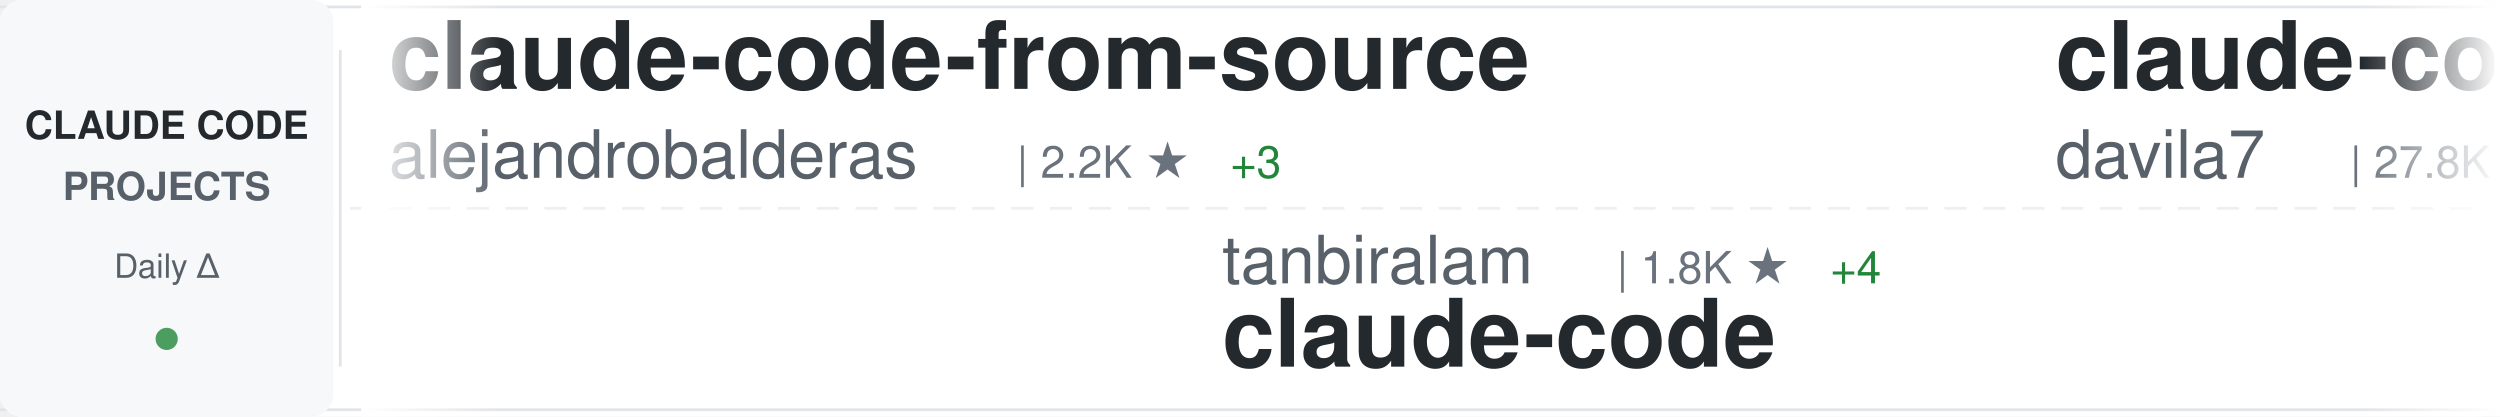
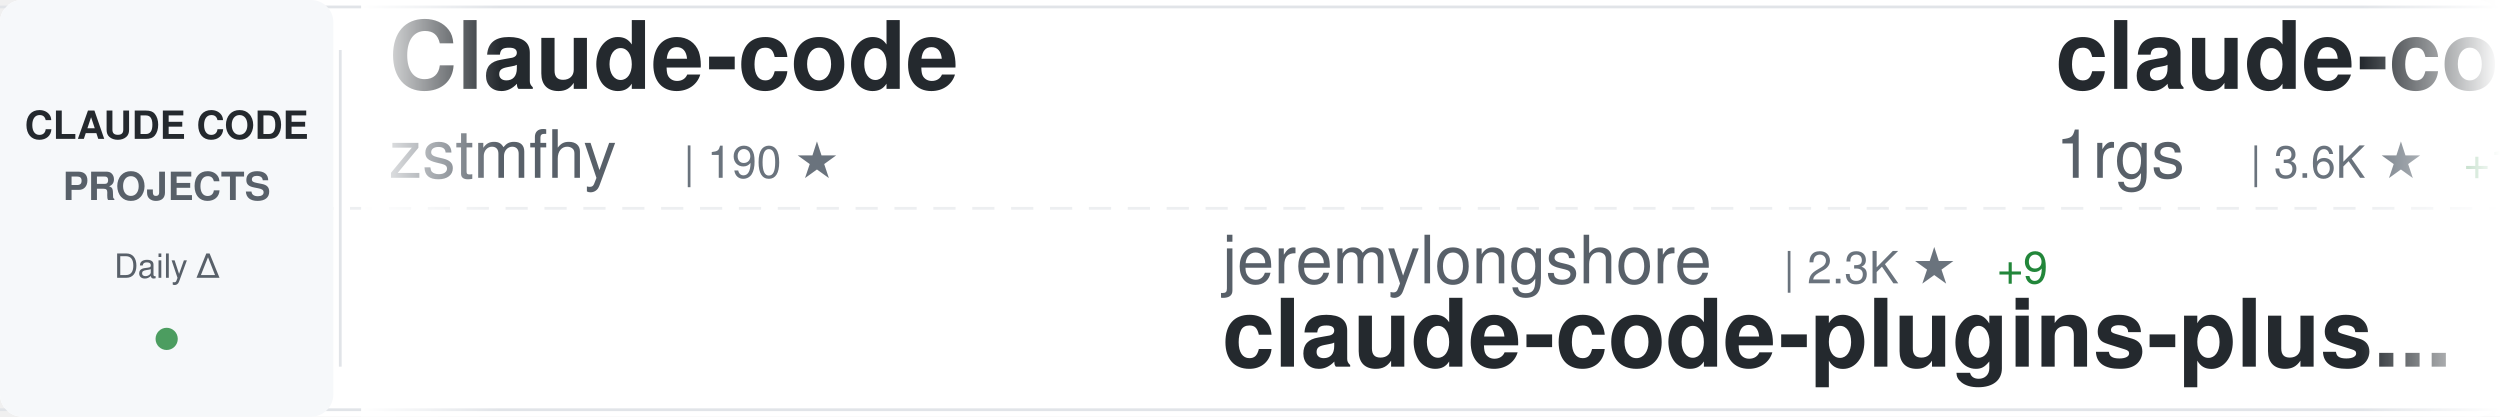
<svg xmlns="http://www.w3.org/2000/svg" width="900" height="150">
  <defs>
    <linearGradient id="awesomeLeftFade" x1="0%" y1="0%" x2="100%" y2="0%">
      <stop offset="0%" style="stop-color:#ffffff;stop-opacity:1" />
      <stop offset="100%" style="stop-color:#ffffff;stop-opacity:0" />
    </linearGradient>
    <linearGradient id="awesomeRightFade" x1="0%" y1="0%" x2="100%" y2="0%">
      <stop offset="0%" style="stop-color:#ffffff;stop-opacity:0" />
      <stop offset="100%" style="stop-color:#ffffff;stop-opacity:1" />
    </linearGradient>
  </defs>
  <rect width="900" height="150" fill="#ffffff" rx="8" />
  <rect x="0" y="2" width="900" height="1" fill="#e1e4e8" />
  <rect x="0" y="147" width="900" height="1" fill="#e1e4e8" />
  <line x1="0" y1="75" x2="900" y2="75" stroke="#e1e4e8" stroke-width="1" stroke-dasharray="8 6" opacity="0.6" />
  <rect x="0" y="0" width="120" height="150" fill="#f6f8fa" rx="8" />
  <text x="60" y="50" font-family="-apple-system, BlinkMacSystemFont, 'Segoe UI', Helvetica, Arial, sans-serif" font-size="14" font-weight="600" fill="#24292e" text-anchor="middle">CLAUDE CODE</text>
  <text x="60" y="72" font-family="-apple-system, BlinkMacSystemFont, 'Segoe UI', Helvetica, Arial, sans-serif" font-size="14" font-weight="600" fill="#586069" text-anchor="middle">PROJECTS</text>
  <text x="60" y="100" font-family="-apple-system, BlinkMacSystemFont, 'Segoe UI', Helvetica, Arial, sans-serif" font-size="12" font-weight="500" fill="#586069" text-anchor="middle">Daily Δ</text>
  <circle cx="60" cy="122" r="4" fill="#22863a" opacity="0.8" />
  <rect x="122" y="18" width="1" height="114" fill="#e1e4e8" />
  <clipPath id="awesomeTickerClip">
    <rect x="130" y="0" width="770" height="150" />
  </clipPath>
  <g clip-path="url(#awesomeTickerClip)">
    <g id="awesomeTickerItems">
      <animateTransform attributeName="transform" attributeType="XML" type="translate" from="0 0" to="-3000 0" dur="54s" repeatCount="indefinite" />
      <g transform="translate(0, 0)">
-         <text x="140" y="32" font-family="-apple-system, BlinkMacSystemFont, 'Segoe UI', Helvetica, Arial, sans-serif" font-size="34" font-weight="600" fill="#24292e">claude-code-from-source</text>
-         <text x="140" y="64" font-family="-apple-system, BlinkMacSystemFont, 'Segoe UI', Helvetica, Arial, sans-serif" font-size="24" font-weight="400" fill="#586069">alejandrobalderas</text>
-         <text x="366" y="64" font-family="-apple-system, BlinkMacSystemFont, 'Segoe UI', Helvetica, Arial, sans-serif" font-size="16" font-weight="500" fill="#6a737d">| 2.2K ★</text>
-         <text x="443" y="64" font-family="-apple-system, BlinkMacSystemFont, 'Segoe UI', Helvetica, Arial, sans-serif" font-size="16" font-weight="500" fill="#22863a"> +3</text>
+         <text x="140" y="32" font-family="-apple-system, BlinkMacSystemFont, 'Segoe UI', Helvetica, Arial, sans-serif" font-size="34" font-weight="600" fill="#24292e">Claude-code</text>
+         <text x="140" y="64" font-family="-apple-system, BlinkMacSystemFont, 'Segoe UI', Helvetica, Arial, sans-serif" font-size="24" font-weight="400" fill="#586069">zstmfhy</text>
+         <text x="246" y="64" font-family="-apple-system, BlinkMacSystemFont, 'Segoe UI', Helvetica, Arial, sans-serif" font-size="16" font-weight="500" fill="#6a737d">| 190 ★</text>
      </g>
      <g transform="translate(300, 0)">
-         <text x="140" y="102" font-family="-apple-system, BlinkMacSystemFont, 'Segoe UI', Helvetica, Arial, sans-serif" font-size="24" font-weight="400" fill="#586069">tanbiralam</text>
-         <text x="282" y="102" font-family="-apple-system, BlinkMacSystemFont, 'Segoe UI', Helvetica, Arial, sans-serif" font-size="16" font-weight="500" fill="#6a737d">| 1.8K ★</text>
-         <text x="359" y="102" font-family="-apple-system, BlinkMacSystemFont, 'Segoe UI', Helvetica, Arial, sans-serif" font-size="16" font-weight="500" fill="#22863a"> +4</text>
-         <text x="140" y="132" font-family="-apple-system, BlinkMacSystemFont, 'Segoe UI', Helvetica, Arial, sans-serif" font-size="34" font-weight="600" fill="#24292e">claude-code</text>
+         <text x="140" y="102" font-family="-apple-system, BlinkMacSystemFont, 'Segoe UI', Helvetica, Arial, sans-serif" font-size="24" font-weight="400" fill="#586069">jeremylongshore</text>
+         <text x="342" y="102" font-family="-apple-system, BlinkMacSystemFont, 'Segoe UI', Helvetica, Arial, sans-serif" font-size="16" font-weight="500" fill="#6a737d">| 2.3K ★</text>
+         <text x="419" y="102" font-family="-apple-system, BlinkMacSystemFont, 'Segoe UI', Helvetica, Arial, sans-serif" font-size="16" font-weight="500" fill="#22863a"> +9</text>
+         <text x="140" y="132" font-family="-apple-system, BlinkMacSystemFont, 'Segoe UI', Helvetica, Arial, sans-serif" font-size="34" font-weight="600" fill="#24292e">claude-code-plugins-plus...</text>
      </g>
      <g transform="translate(600, 0)">
-         <text x="140" y="32" font-family="-apple-system, BlinkMacSystemFont, 'Segoe UI', Helvetica, Arial, sans-serif" font-size="34" font-weight="600" fill="#24292e">claude-code-templates</text>
-         <text x="140" y="64" font-family="-apple-system, BlinkMacSystemFont, 'Segoe UI', Helvetica, Arial, sans-serif" font-size="24" font-weight="400" fill="#586069">davila7</text>
-         <text x="246" y="64" font-family="-apple-system, BlinkMacSystemFont, 'Segoe UI', Helvetica, Arial, sans-serif" font-size="16" font-weight="500" fill="#6a737d">| 27.8K ★</text>
-         <text x="332" y="64" font-family="-apple-system, BlinkMacSystemFont, 'Segoe UI', Helvetica, Arial, sans-serif" font-size="16" font-weight="500" fill="#22863a"> +28</text>
+         <text x="140" y="32" font-family="-apple-system, BlinkMacSystemFont, 'Segoe UI', Helvetica, Arial, sans-serif" font-size="34" font-weight="600" fill="#24292e">claude-code-proxy</text>
+         <text x="140" y="64" font-family="-apple-system, BlinkMacSystemFont, 'Segoe UI', Helvetica, Arial, sans-serif" font-size="24" font-weight="400" fill="#586069">1rgs</text>
+         <text x="210" y="64" font-family="-apple-system, BlinkMacSystemFont, 'Segoe UI', Helvetica, Arial, sans-serif" font-size="16" font-weight="500" fill="#6a737d">| 3.6K ★</text>
+         <text x="287" y="64" font-family="-apple-system, BlinkMacSystemFont, 'Segoe UI', Helvetica, Arial, sans-serif" font-size="16" font-weight="500" fill="#22863a"> +1</text>
      </g>
      <g transform="translate(900, 0)">
-         <text x="140" y="102" font-family="-apple-system, BlinkMacSystemFont, 'Segoe UI', Helvetica, Arial, sans-serif" font-size="24" font-weight="400" fill="#586069">jqueryscript</text>
-         <text x="306" y="102" font-family="-apple-system, BlinkMacSystemFont, 'Segoe UI', Helvetica, Arial, sans-serif" font-size="16" font-weight="500" fill="#6a737d">| 412 ★</text>
-         <text x="140" y="132" font-family="-apple-system, BlinkMacSystemFont, 'Segoe UI', Helvetica, Arial, sans-serif" font-size="34" font-weight="600" fill="#24292e">awesome-claude-code</text>
+         <text x="140" y="102" font-family="-apple-system, BlinkMacSystemFont, 'Segoe UI', Helvetica, Arial, sans-serif" font-size="24" font-weight="400" fill="#586069">diet103</text>
+         <text x="246" y="102" font-family="-apple-system, BlinkMacSystemFont, 'Segoe UI', Helvetica, Arial, sans-serif" font-size="16" font-weight="500" fill="#6a737d">| 9.7K ★</text>
+         <text x="323" y="102" font-family="-apple-system, BlinkMacSystemFont, 'Segoe UI', Helvetica, Arial, sans-serif" font-size="16" font-weight="500" fill="#22863a"> +4</text>
+         <text x="140" y="132" font-family="-apple-system, BlinkMacSystemFont, 'Segoe UI', Helvetica, Arial, sans-serif" font-size="34" font-weight="600" fill="#24292e">claude-code-infrastructu...</text>
      </g>
      <g transform="translate(1200, 0)">
-         <text x="140" y="32" font-family="-apple-system, BlinkMacSystemFont, 'Segoe UI', Helvetica, Arial, sans-serif" font-size="34" font-weight="600" fill="#24292e">claude-code-workflows</text>
-         <text x="140" y="64" font-family="-apple-system, BlinkMacSystemFont, 'Segoe UI', Helvetica, Arial, sans-serif" font-size="24" font-weight="400" fill="#586069">OneRedOak</text>
-         <text x="270" y="64" font-family="-apple-system, BlinkMacSystemFont, 'Segoe UI', Helvetica, Arial, sans-serif" font-size="16" font-weight="500" fill="#6a737d">| 3.8K ★</text>
-         <text x="347" y="64" font-family="-apple-system, BlinkMacSystemFont, 'Segoe UI', Helvetica, Arial, sans-serif" font-size="16" font-weight="500" fill="#22863a"> +1</text>
+         <text x="140" y="32" font-family="-apple-system, BlinkMacSystemFont, 'Segoe UI', Helvetica, Arial, sans-serif" font-size="34" font-weight="600" fill="#24292e">claude-code-settings</text>
+         <text x="140" y="64" font-family="-apple-system, BlinkMacSystemFont, 'Segoe UI', Helvetica, Arial, sans-serif" font-size="24" font-weight="400" fill="#586069">feiskyer</text>
+         <text x="258" y="64" font-family="-apple-system, BlinkMacSystemFont, 'Segoe UI', Helvetica, Arial, sans-serif" font-size="16" font-weight="500" fill="#6a737d">| 1.5K ★</text>
      </g>
      <g transform="translate(1500, 0)">
-         <text x="140" y="102" font-family="-apple-system, BlinkMacSystemFont, 'Segoe UI', Helvetica, Arial, sans-serif" font-size="24" font-weight="400" fill="#586069">xorespesp</text>
-         <text x="270" y="102" font-family="-apple-system, BlinkMacSystemFont, 'Segoe UI', Helvetica, Arial, sans-serif" font-size="16" font-weight="500" fill="#6a737d">| 226 ★</text>
+         <text x="140" y="102" font-family="-apple-system, BlinkMacSystemFont, 'Segoe UI', Helvetica, Arial, sans-serif" font-size="24" font-weight="400" fill="#586069">isboyjc</text>
+         <text x="246" y="102" font-family="-apple-system, BlinkMacSystemFont, 'Segoe UI', Helvetica, Arial, sans-serif" font-size="16" font-weight="500" fill="#6a737d">| 158 ★</text>
        <text x="140" y="132" font-family="-apple-system, BlinkMacSystemFont, 'Segoe UI', Helvetica, Arial, sans-serif" font-size="34" font-weight="600" fill="#24292e">claude-code</text>
      </g>
      <g transform="translate(1800, 0)">
-         <text x="140" y="32" font-family="-apple-system, BlinkMacSystemFont, 'Segoe UI', Helvetica, Arial, sans-serif" font-size="34" font-weight="600" fill="#24292e">claude-code</text>
-         <text x="140" y="64" font-family="-apple-system, BlinkMacSystemFont, 'Segoe UI', Helvetica, Arial, sans-serif" font-size="24" font-weight="400" fill="#586069">Tinkeringg-Lab</text>
-         <text x="330" y="64" font-family="-apple-system, BlinkMacSystemFont, 'Segoe UI', Helvetica, Arial, sans-serif" font-size="16" font-weight="500" fill="#6a737d">| 205 ★</text>
+         <text x="140" y="32" font-family="-apple-system, BlinkMacSystemFont, 'Segoe UI', Helvetica, Arial, sans-serif" font-size="34" font-weight="600" fill="#24292e">claude-code-best-practic...</text>
+         <text x="140" y="64" font-family="-apple-system, BlinkMacSystemFont, 'Segoe UI', Helvetica, Arial, sans-serif" font-size="24" font-weight="400" fill="#586069">shanraisshan</text>
+         <text x="306" y="64" font-family="-apple-system, BlinkMacSystemFont, 'Segoe UI', Helvetica, Arial, sans-serif" font-size="16" font-weight="500" fill="#6a737d">| 57.0K ★</text>
+         <text x="392" y="64" font-family="-apple-system, BlinkMacSystemFont, 'Segoe UI', Helvetica, Arial, sans-serif" font-size="16" font-weight="500" fill="#22863a"> +155</text>
      </g>
      <g transform="translate(2100, 0)">
-         <text x="140" y="102" font-family="-apple-system, BlinkMacSystemFont, 'Segoe UI', Helvetica, Arial, sans-serif" font-size="24" font-weight="400" fill="#586069">KPR111</text>
-         <text x="234" y="102" font-family="-apple-system, BlinkMacSystemFont, 'Segoe UI', Helvetica, Arial, sans-serif" font-size="16" font-weight="500" fill="#6a737d">| 18 ★</text>
-         <text x="140" y="132" font-family="-apple-system, BlinkMacSystemFont, 'Segoe UI', Helvetica, Arial, sans-serif" font-size="34" font-weight="600" fill="#24292e">Claude-Code</text>
+         <text x="140" y="102" font-family="-apple-system, BlinkMacSystemFont, 'Segoe UI', Helvetica, Arial, sans-serif" font-size="24" font-weight="400" fill="#586069">Windy3f3f3f3f</text>
+         <text x="318" y="102" font-family="-apple-system, BlinkMacSystemFont, 'Segoe UI', Helvetica, Arial, sans-serif" font-size="16" font-weight="500" fill="#6a737d">| 1.4K ★</text>
+         <text x="395" y="102" font-family="-apple-system, BlinkMacSystemFont, 'Segoe UI', Helvetica, Arial, sans-serif" font-size="16" font-weight="500" fill="#22863a"> +8</text>
+         <text x="140" y="132" font-family="-apple-system, BlinkMacSystemFont, 'Segoe UI', Helvetica, Arial, sans-serif" font-size="34" font-weight="600" fill="#24292e">claude-code-from-scratch</text>
      </g>
      <g transform="translate(2400, 0)">
-         <text x="140" y="32" font-family="-apple-system, BlinkMacSystemFont, 'Segoe UI', Helvetica, Arial, sans-serif" font-size="34" font-weight="600" fill="#24292e">CLIProxyAPI</text>
-         <text x="140" y="64" font-family="-apple-system, BlinkMacSystemFont, 'Segoe UI', Helvetica, Arial, sans-serif" font-size="24" font-weight="400" fill="#586069">router-for-me</text>
-         <text x="318" y="64" font-family="-apple-system, BlinkMacSystemFont, 'Segoe UI', Helvetica, Arial, sans-serif" font-size="16" font-weight="500" fill="#6a737d">| 36.7K ★</text>
-         <text x="404" y="64" font-family="-apple-system, BlinkMacSystemFont, 'Segoe UI', Helvetica, Arial, sans-serif" font-size="16" font-weight="500" fill="#22863a"> +285</text>
+         <text x="140" y="32" font-family="-apple-system, BlinkMacSystemFont, 'Segoe UI', Helvetica, Arial, sans-serif" font-size="34" font-weight="600" fill="#24292e">ECC</text>
+         <text x="140" y="64" font-family="-apple-system, BlinkMacSystemFont, 'Segoe UI', Helvetica, Arial, sans-serif" font-size="24" font-weight="400" fill="#586069">affaan-m</text>
+         <text x="258" y="64" font-family="-apple-system, BlinkMacSystemFont, 'Segoe UI', Helvetica, Arial, sans-serif" font-size="16" font-weight="500" fill="#6a737d">| 210.9K ★</text>
+         <text x="353" y="64" font-family="-apple-system, BlinkMacSystemFont, 'Segoe UI', Helvetica, Arial, sans-serif" font-size="16" font-weight="500" fill="#22863a"> +1.1K</text>
      </g>
      <g transform="translate(2700, 0)">
-         <text x="140" y="102" font-family="-apple-system, BlinkMacSystemFont, 'Segoe UI', Helvetica, Arial, sans-serif" font-size="24" font-weight="400" fill="#586069">Yuyz0112</text>
-         <text x="258" y="102" font-family="-apple-system, BlinkMacSystemFont, 'Segoe UI', Helvetica, Arial, sans-serif" font-size="16" font-weight="500" fill="#6a737d">| 2.4K ★</text>
-         <text x="140" y="132" font-family="-apple-system, BlinkMacSystemFont, 'Segoe UI', Helvetica, Arial, sans-serif" font-size="34" font-weight="600" fill="#24292e">claude-code-reverse</text>
+         <text x="140" y="102" font-family="-apple-system, BlinkMacSystemFont, 'Segoe UI', Helvetica, Arial, sans-serif" font-size="24" font-weight="400" fill="#586069">guanshan</text>
+         <text x="258" y="102" font-family="-apple-system, BlinkMacSystemFont, 'Segoe UI', Helvetica, Arial, sans-serif" font-size="16" font-weight="500" fill="#6a737d">| 60 ★</text>
+         <text x="140" y="132" font-family="-apple-system, BlinkMacSystemFont, 'Segoe UI', Helvetica, Arial, sans-serif" font-size="34" font-weight="600" fill="#24292e">ClaudeCode</text>
      </g>
      <g transform="translate(3000, 0)">
-         <text x="140" y="32" font-family="-apple-system, BlinkMacSystemFont, 'Segoe UI', Helvetica, Arial, sans-serif" font-size="34" font-weight="600" fill="#24292e">claude-code-from-source</text>
-         <text x="140" y="64" font-family="-apple-system, BlinkMacSystemFont, 'Segoe UI', Helvetica, Arial, sans-serif" font-size="24" font-weight="400" fill="#586069">alejandrobalderas</text>
-         <text x="366" y="64" font-family="-apple-system, BlinkMacSystemFont, 'Segoe UI', Helvetica, Arial, sans-serif" font-size="16" font-weight="500" fill="#6a737d">| 2.2K ★</text>
-         <text x="443" y="64" font-family="-apple-system, BlinkMacSystemFont, 'Segoe UI', Helvetica, Arial, sans-serif" font-size="16" font-weight="500" fill="#22863a"> +3</text>
+         <text x="140" y="32" font-family="-apple-system, BlinkMacSystemFont, 'Segoe UI', Helvetica, Arial, sans-serif" font-size="34" font-weight="600" fill="#24292e">Claude-code</text>
+         <text x="140" y="64" font-family="-apple-system, BlinkMacSystemFont, 'Segoe UI', Helvetica, Arial, sans-serif" font-size="24" font-weight="400" fill="#586069">zstmfhy</text>
+         <text x="246" y="64" font-family="-apple-system, BlinkMacSystemFont, 'Segoe UI', Helvetica, Arial, sans-serif" font-size="16" font-weight="500" fill="#6a737d">| 190 ★</text>
      </g>
      <g transform="translate(3300, 0)">
-         <text x="140" y="102" font-family="-apple-system, BlinkMacSystemFont, 'Segoe UI', Helvetica, Arial, sans-serif" font-size="24" font-weight="400" fill="#586069">tanbiralam</text>
-         <text x="282" y="102" font-family="-apple-system, BlinkMacSystemFont, 'Segoe UI', Helvetica, Arial, sans-serif" font-size="16" font-weight="500" fill="#6a737d">| 1.8K ★</text>
-         <text x="359" y="102" font-family="-apple-system, BlinkMacSystemFont, 'Segoe UI', Helvetica, Arial, sans-serif" font-size="16" font-weight="500" fill="#22863a"> +4</text>
-         <text x="140" y="132" font-family="-apple-system, BlinkMacSystemFont, 'Segoe UI', Helvetica, Arial, sans-serif" font-size="34" font-weight="600" fill="#24292e">claude-code</text>
+         <text x="140" y="102" font-family="-apple-system, BlinkMacSystemFont, 'Segoe UI', Helvetica, Arial, sans-serif" font-size="24" font-weight="400" fill="#586069">jeremylongshore</text>
+         <text x="342" y="102" font-family="-apple-system, BlinkMacSystemFont, 'Segoe UI', Helvetica, Arial, sans-serif" font-size="16" font-weight="500" fill="#6a737d">| 2.3K ★</text>
+         <text x="419" y="102" font-family="-apple-system, BlinkMacSystemFont, 'Segoe UI', Helvetica, Arial, sans-serif" font-size="16" font-weight="500" fill="#22863a"> +9</text>
+         <text x="140" y="132" font-family="-apple-system, BlinkMacSystemFont, 'Segoe UI', Helvetica, Arial, sans-serif" font-size="34" font-weight="600" fill="#24292e">claude-code-plugins-plus...</text>
      </g>
      <g transform="translate(3600, 0)">
-         <text x="140" y="32" font-family="-apple-system, BlinkMacSystemFont, 'Segoe UI', Helvetica, Arial, sans-serif" font-size="34" font-weight="600" fill="#24292e">claude-code-templates</text>
-         <text x="140" y="64" font-family="-apple-system, BlinkMacSystemFont, 'Segoe UI', Helvetica, Arial, sans-serif" font-size="24" font-weight="400" fill="#586069">davila7</text>
-         <text x="246" y="64" font-family="-apple-system, BlinkMacSystemFont, 'Segoe UI', Helvetica, Arial, sans-serif" font-size="16" font-weight="500" fill="#6a737d">| 27.8K ★</text>
-         <text x="332" y="64" font-family="-apple-system, BlinkMacSystemFont, 'Segoe UI', Helvetica, Arial, sans-serif" font-size="16" font-weight="500" fill="#22863a"> +28</text>
+         <text x="140" y="32" font-family="-apple-system, BlinkMacSystemFont, 'Segoe UI', Helvetica, Arial, sans-serif" font-size="34" font-weight="600" fill="#24292e">claude-code-proxy</text>
+         <text x="140" y="64" font-family="-apple-system, BlinkMacSystemFont, 'Segoe UI', Helvetica, Arial, sans-serif" font-size="24" font-weight="400" fill="#586069">1rgs</text>
+         <text x="210" y="64" font-family="-apple-system, BlinkMacSystemFont, 'Segoe UI', Helvetica, Arial, sans-serif" font-size="16" font-weight="500" fill="#6a737d">| 3.6K ★</text>
+         <text x="287" y="64" font-family="-apple-system, BlinkMacSystemFont, 'Segoe UI', Helvetica, Arial, sans-serif" font-size="16" font-weight="500" fill="#22863a"> +1</text>
      </g>
      <g transform="translate(3900, 0)">
-         <text x="140" y="102" font-family="-apple-system, BlinkMacSystemFont, 'Segoe UI', Helvetica, Arial, sans-serif" font-size="24" font-weight="400" fill="#586069">jqueryscript</text>
-         <text x="306" y="102" font-family="-apple-system, BlinkMacSystemFont, 'Segoe UI', Helvetica, Arial, sans-serif" font-size="16" font-weight="500" fill="#6a737d">| 412 ★</text>
-         <text x="140" y="132" font-family="-apple-system, BlinkMacSystemFont, 'Segoe UI', Helvetica, Arial, sans-serif" font-size="34" font-weight="600" fill="#24292e">awesome-claude-code</text>
+         <text x="140" y="102" font-family="-apple-system, BlinkMacSystemFont, 'Segoe UI', Helvetica, Arial, sans-serif" font-size="24" font-weight="400" fill="#586069">diet103</text>
+         <text x="246" y="102" font-family="-apple-system, BlinkMacSystemFont, 'Segoe UI', Helvetica, Arial, sans-serif" font-size="16" font-weight="500" fill="#6a737d">| 9.7K ★</text>
+         <text x="323" y="102" font-family="-apple-system, BlinkMacSystemFont, 'Segoe UI', Helvetica, Arial, sans-serif" font-size="16" font-weight="500" fill="#22863a"> +4</text>
+         <text x="140" y="132" font-family="-apple-system, BlinkMacSystemFont, 'Segoe UI', Helvetica, Arial, sans-serif" font-size="34" font-weight="600" fill="#24292e">claude-code-infrastructu...</text>
      </g>
    </g>
  </g>
  <rect x="130" y="0" width="50" height="150" fill="url(#awesomeLeftFade)" />
  <rect x="850" y="0" width="50" height="150" fill="url(#awesomeRightFade)" />
</svg>
